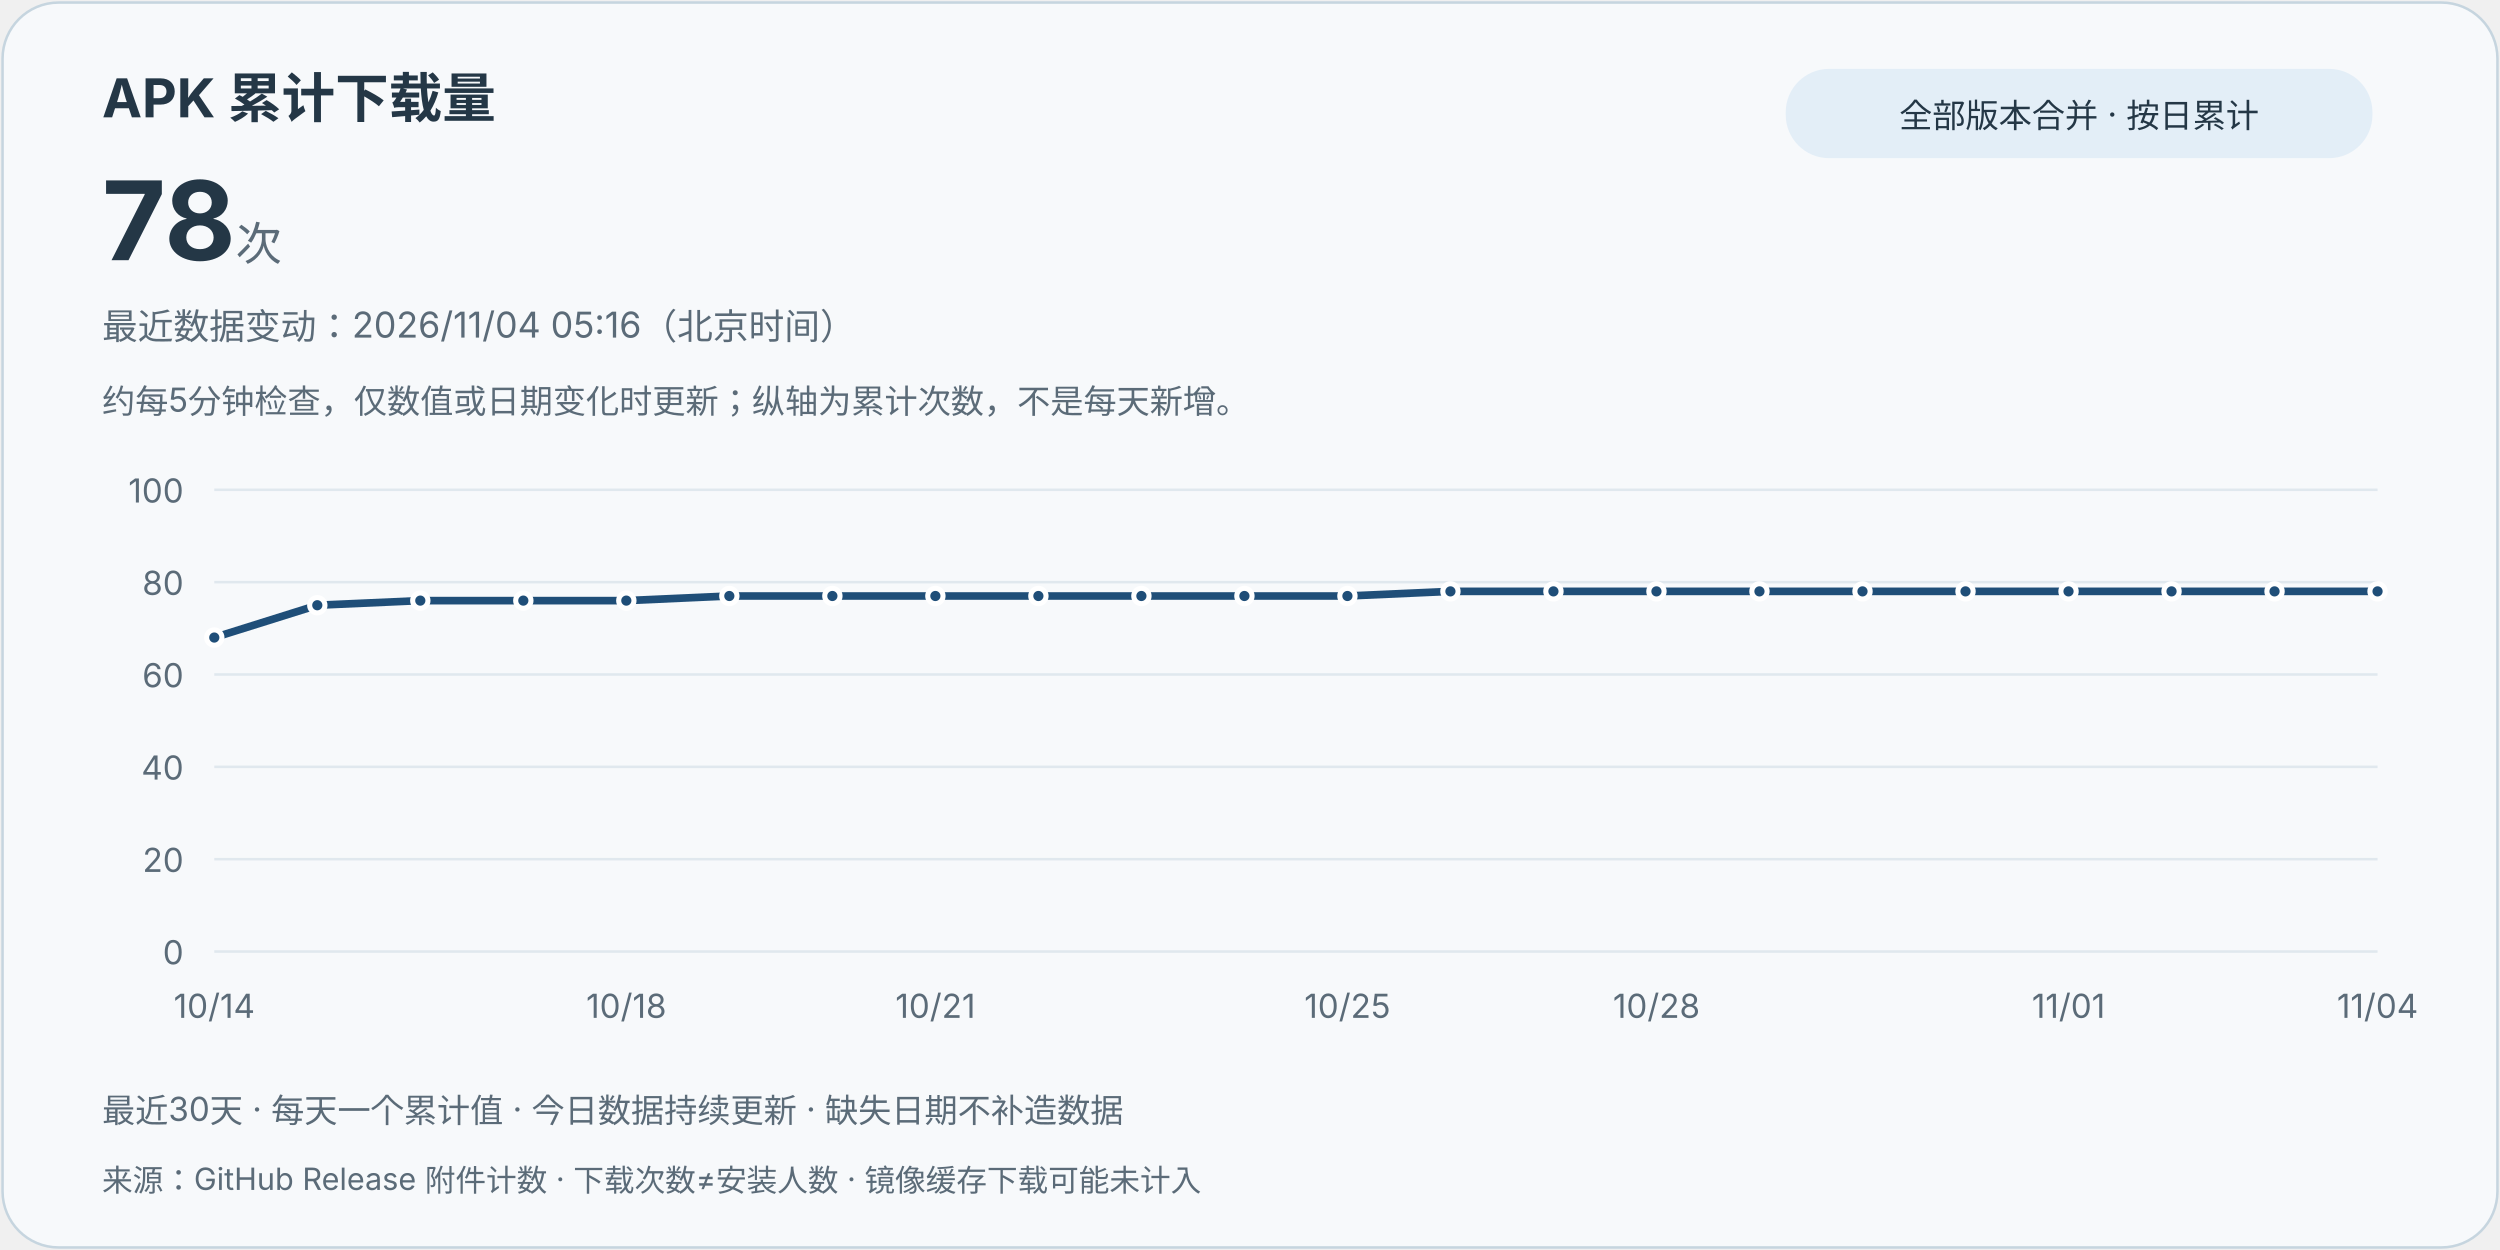
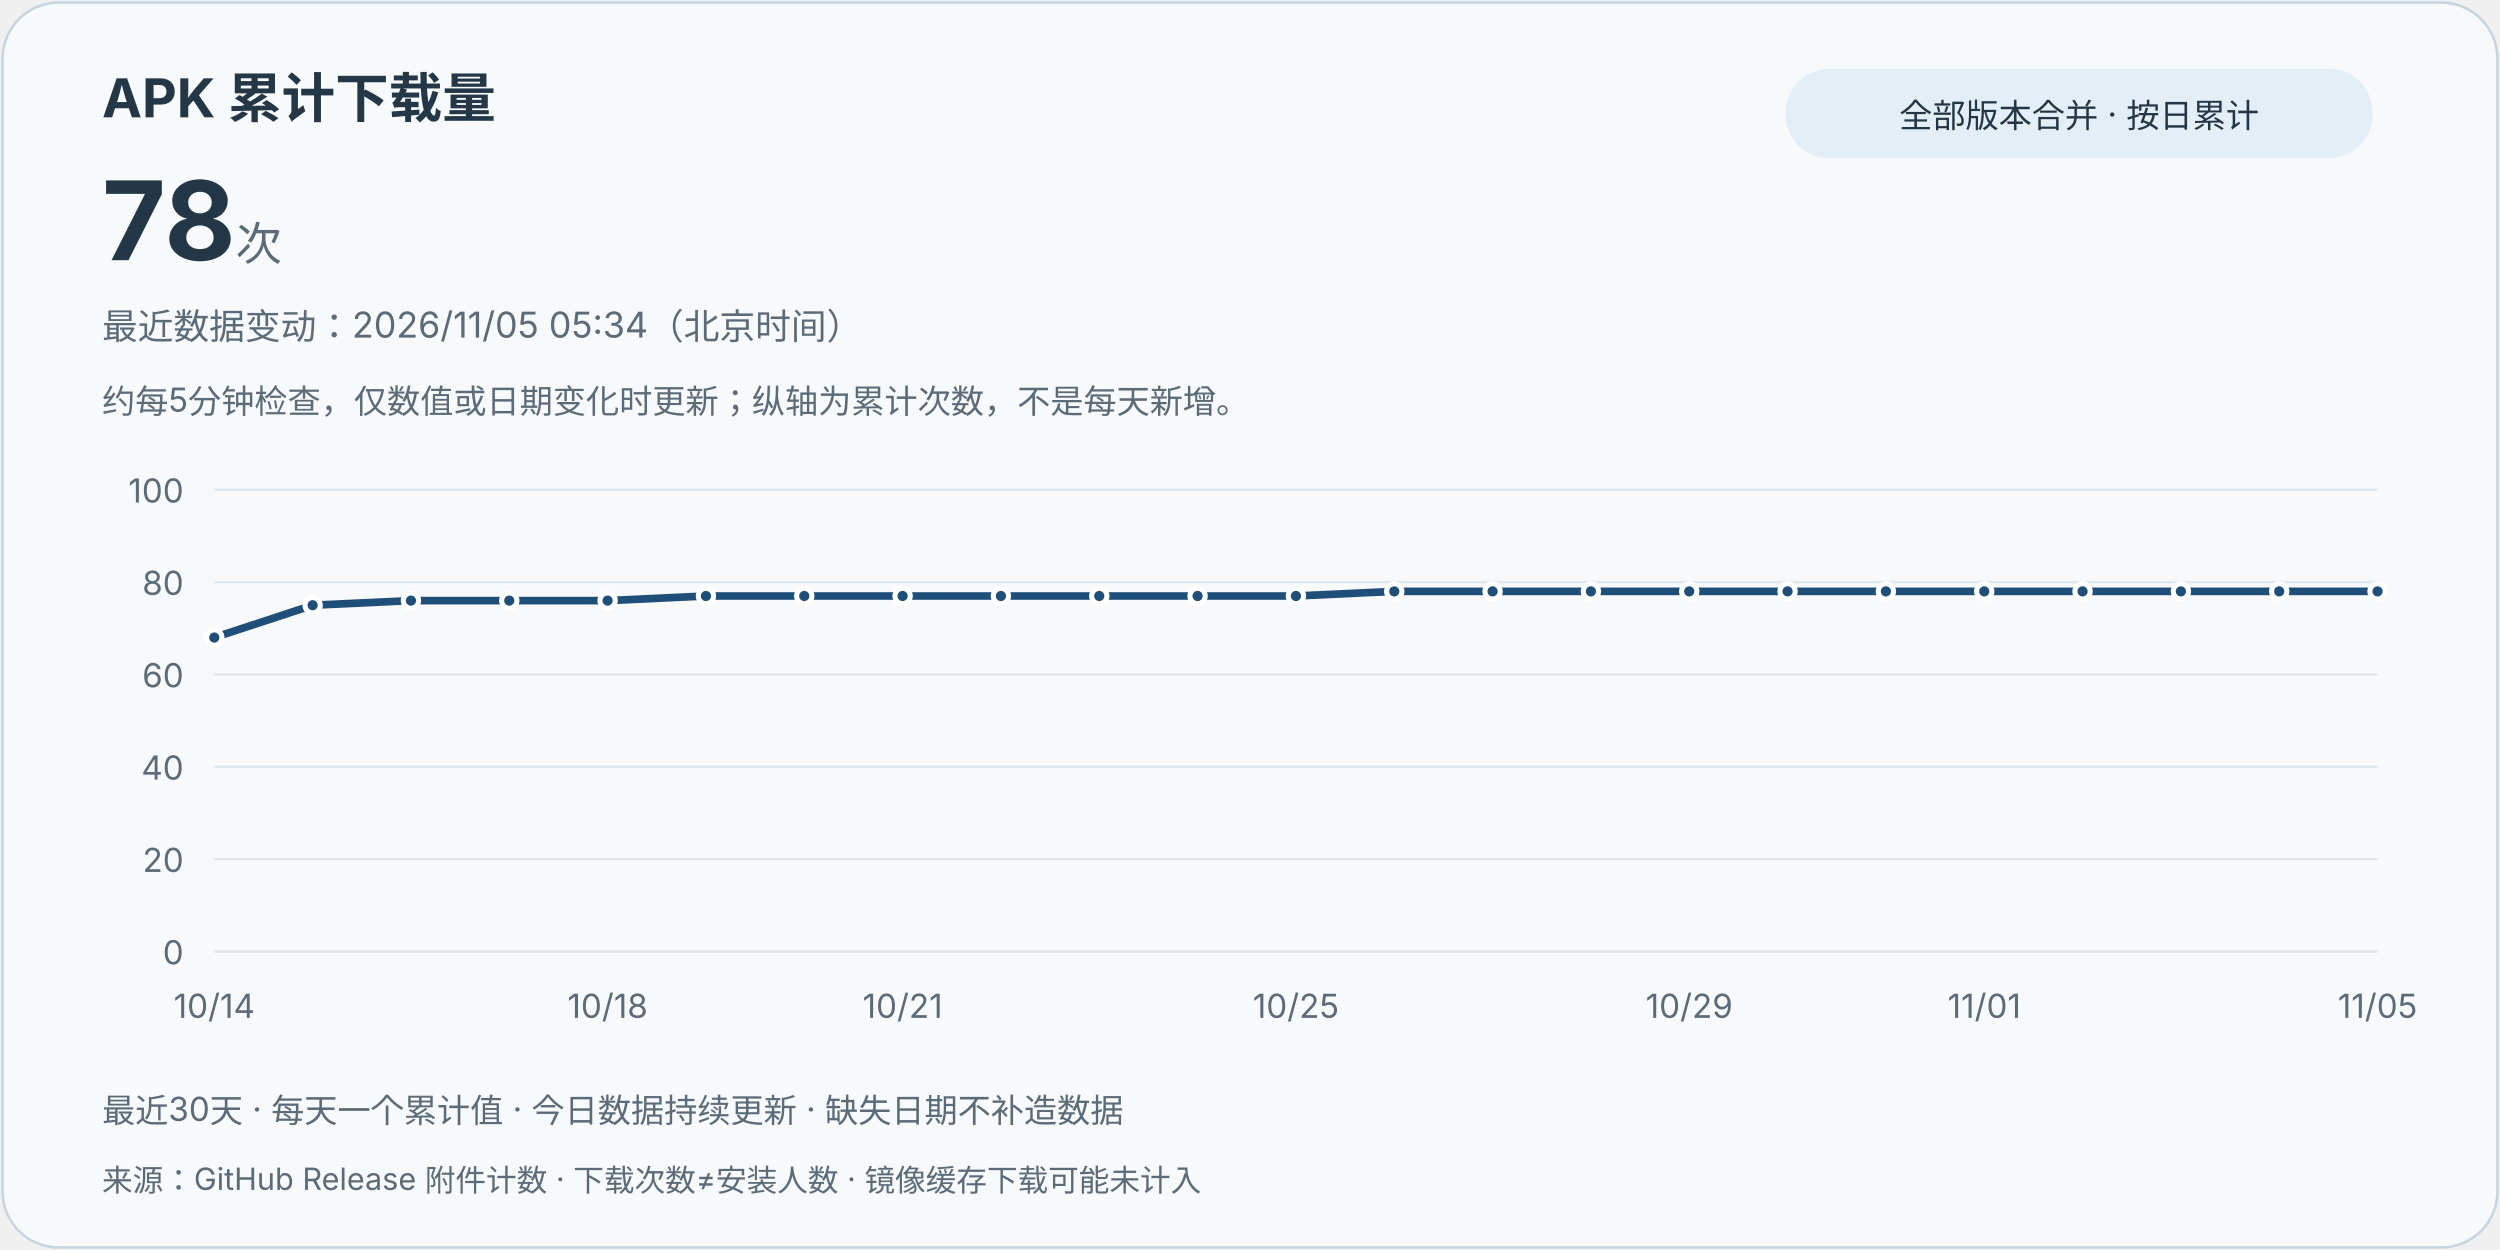
<svg xmlns="http://www.w3.org/2000/svg" width="980" height="490" viewBox="0 0 980 490" role="img" aria-labelledby="title desc">
  <style>text{font-family:system-ui,-apple-system,"Segoe UI","Microsoft YaHei",sans-serif;fill:#243746}.card{fill:#f7f9fb;stroke:#c6d5df}.muted{fill:#5b6b78}.grid{stroke:#e0e8ee;stroke-width:1}.line{stroke:#1f4e78}.point{fill:#1f4e78;stroke:#fff;stroke-width:2}.pill{fill:#e3eef7}@media(prefers-color-scheme:dark){text{fill:#e8eff5}.card{fill:#121b24;stroke:#3d5263}.muted{fill:#bac8d4}.grid{stroke:#2d4050}.line{stroke:#9ed6ff}.point{fill:#9ed6ff;stroke:#121b24}.pill{fill:#223849}}</style>
  <rect class="card" x="1" y="1" width="978" height="488" rx="22" />
  <text x="40" y="46" font-size="21" font-weight="700">APK 累计下载量</text>
  <text x="40" y="102" font-size="43" font-weight="750">78<tspan class="muted" font-size="18" font-weight="400"> 次</tspan>
  </text>
  <rect class="pill" x="700" y="27" width="230" height="35" rx="17" />
  <text x="815" y="50" text-anchor="middle" font-size="13">全部版本合并 · 按日累计</text>
-   <text class="muted" x="40" y="133" font-size="14">最近数据变动：2026/11/04 05:16（北京时间）</text>
+   <text class="muted" x="40" y="133" font-size="14">最近数据变动：2026/11/05 05:34（北京时间）</text>
  <text class="muted" x="40" y="162" font-size="13">约每5分钟检查，仅数值或日期变化时更新；纵轴为累计次数，不是每天新增。</text>
  <line class="grid" x1="84" y1="373" x2="932" y2="373" />
  <text class="muted" x="72" y="378" text-anchor="end" font-size="13">0</text>
  <line class="grid" x1="84" y1="336.8" x2="932" y2="336.8" />
  <text class="muted" x="72" y="341.8" text-anchor="end" font-size="13">20</text>
  <line class="grid" x1="84" y1="300.6" x2="932" y2="300.6" />
  <text class="muted" x="72" y="305.6" text-anchor="end" font-size="13">40</text>
  <line class="grid" x1="84" y1="264.4" x2="932" y2="264.4" />
  <text class="muted" x="72" y="269.4" text-anchor="end" font-size="13">60</text>
  <line class="grid" x1="84" y1="228.2" x2="932" y2="228.2" />
  <text class="muted" x="72" y="233.2" text-anchor="end" font-size="13">80</text>
  <line class="grid" x1="84" y1="192" x2="932" y2="192" />
  <text class="muted" x="72" y="197" text-anchor="end" font-size="13">100</text>
-   <path class="line" d="M84.00,249.92 L124.38,237.25 L164.76,235.44 L205.14,235.44 L245.52,235.44 L285.90,233.63 L326.29,233.63 L366.67,233.63 L407.05,233.63 L447.43,233.63 L487.81,233.63 L528.19,233.63 L568.57,231.82 L608.95,231.82 L649.33,231.82 L689.71,231.82 L730.10,231.82 L770.48,231.82 L810.86,231.82 L851.24,231.82 L891.62,231.82 L932.00,231.82" fill="none" stroke-width="3" stroke-linejoin="round" stroke-linecap="round" />
+   <path class="line" d="M84.00,249.92 L122.55,237.25 L161.09,235.44 L199.64,235.44 L238.18,235.44 L276.73,233.63 L315.27,233.63 L353.82,233.63 L392.36,233.63 L430.91,233.63 L469.45,233.63 L508.00,233.63 L546.55,231.82 L585.09,231.82 L623.64,231.82 L662.18,231.82 L700.73,231.82 L739.27,231.82 L777.82,231.82 L816.36,231.82 L854.91,231.82 L893.45,231.82 L932.00,231.82" fill="none" stroke-width="3" stroke-linejoin="round" stroke-linecap="round" />
  <circle class="point" cx="84.00" cy="249.92" r="3" />
  <text class="muted" x="84.00" y="399" text-anchor="middle" font-size="13">10/14</text>
-   <circle class="point" cx="124.38" cy="237.25" r="3" />
-   <circle class="point" cx="164.76" cy="235.44" r="3" />
-   <circle class="point" cx="205.14" cy="235.44" r="3" />
-   <circle class="point" cx="245.52" cy="235.44" r="3" />
-   <text class="muted" x="245.52" y="399" text-anchor="middle" font-size="13">10/18</text>
-   <circle class="point" cx="285.90" cy="233.63" r="3" />
-   <circle class="point" cx="326.29" cy="233.63" r="3" />
-   <circle class="point" cx="366.67" cy="233.63" r="3" />
-   <text class="muted" x="366.67" y="399" text-anchor="middle" font-size="13">10/21</text>
-   <circle class="point" cx="407.05" cy="233.63" r="3" />
-   <circle class="point" cx="447.43" cy="233.63" r="3" />
-   <circle class="point" cx="487.81" cy="233.63" r="3" />
-   <circle class="point" cx="528.19" cy="233.63" r="3" />
-   <text class="muted" x="528.19" y="399" text-anchor="middle" font-size="13">10/25</text>
-   <circle class="point" cx="568.57" cy="231.82" r="3" />
-   <circle class="point" cx="608.95" cy="231.82" r="3" />
-   <circle class="point" cx="649.33" cy="231.82" r="3" />
-   <text class="muted" x="649.33" y="399" text-anchor="middle" font-size="13">10/28</text>
-   <circle class="point" cx="689.71" cy="231.82" r="3" />
-   <circle class="point" cx="730.10" cy="231.82" r="3" />
-   <circle class="point" cx="770.48" cy="231.82" r="3" />
-   <circle class="point" cx="810.86" cy="231.82" r="3" />
-   <text class="muted" x="810.86" y="399" text-anchor="middle" font-size="13">11/01</text>
-   <circle class="point" cx="851.24" cy="231.82" r="3" />
-   <circle class="point" cx="891.62" cy="231.82" r="3" />
+   <circle class="point" cx="122.55" cy="237.25" r="3" />
+   <circle class="point" cx="161.09" cy="235.44" r="3" />
+   <circle class="point" cx="199.64" cy="235.44" r="3" />
+   <circle class="point" cx="238.18" cy="235.44" r="3" />
+   <text class="muted" x="238.18" y="399" text-anchor="middle" font-size="13">10/18</text>
+   <circle class="point" cx="276.73" cy="233.63" r="3" />
+   <circle class="point" cx="315.27" cy="233.63" r="3" />
+   <circle class="point" cx="353.82" cy="233.63" r="3" />
+   <text class="muted" x="353.82" y="399" text-anchor="middle" font-size="13">10/21</text>
+   <circle class="point" cx="392.36" cy="233.63" r="3" />
+   <circle class="point" cx="430.91" cy="233.63" r="3" />
+   <circle class="point" cx="469.45" cy="233.63" r="3" />
+   <circle class="point" cx="508.00" cy="233.63" r="3" />
+   <text class="muted" x="508.00" y="399" text-anchor="middle" font-size="13">10/25</text>
+   <circle class="point" cx="546.55" cy="231.82" r="3" />
+   <circle class="point" cx="585.09" cy="231.82" r="3" />
+   <circle class="point" cx="623.64" cy="231.82" r="3" />
+   <circle class="point" cx="662.18" cy="231.82" r="3" />
+   <text class="muted" x="662.18" y="399" text-anchor="middle" font-size="13">10/29</text>
+   <circle class="point" cx="700.73" cy="231.82" r="3" />
+   <circle class="point" cx="739.27" cy="231.82" r="3" />
+   <circle class="point" cx="777.82" cy="231.82" r="3" />
+   <text class="muted" x="777.82" y="399" text-anchor="middle" font-size="13">11/01</text>
+   <circle class="point" cx="816.36" cy="231.82" r="3" />
+   <circle class="point" cx="854.91" cy="231.82" r="3" />
+   <circle class="point" cx="893.45" cy="231.82" r="3" />
  <circle class="point" cx="932.00" cy="231.82" r="3" />
-   <text class="muted" x="932.00" y="399" text-anchor="middle" font-size="13">11/04</text>
+   <text class="muted" x="932.00" y="399" text-anchor="middle" font-size="13">11/05</text>
  <text class="muted" x="40" y="440" font-size="13">最近30天 · 每天一个累计值 · 今日数据持续更新 · 缺失日期不补造数据</text>
  <text class="muted" x="40" y="467" font-size="12">来源：GitHub Release 附件计数 · 下载次数≠安装人数 · 镜像缓存下载可能未计入</text>
</svg>
